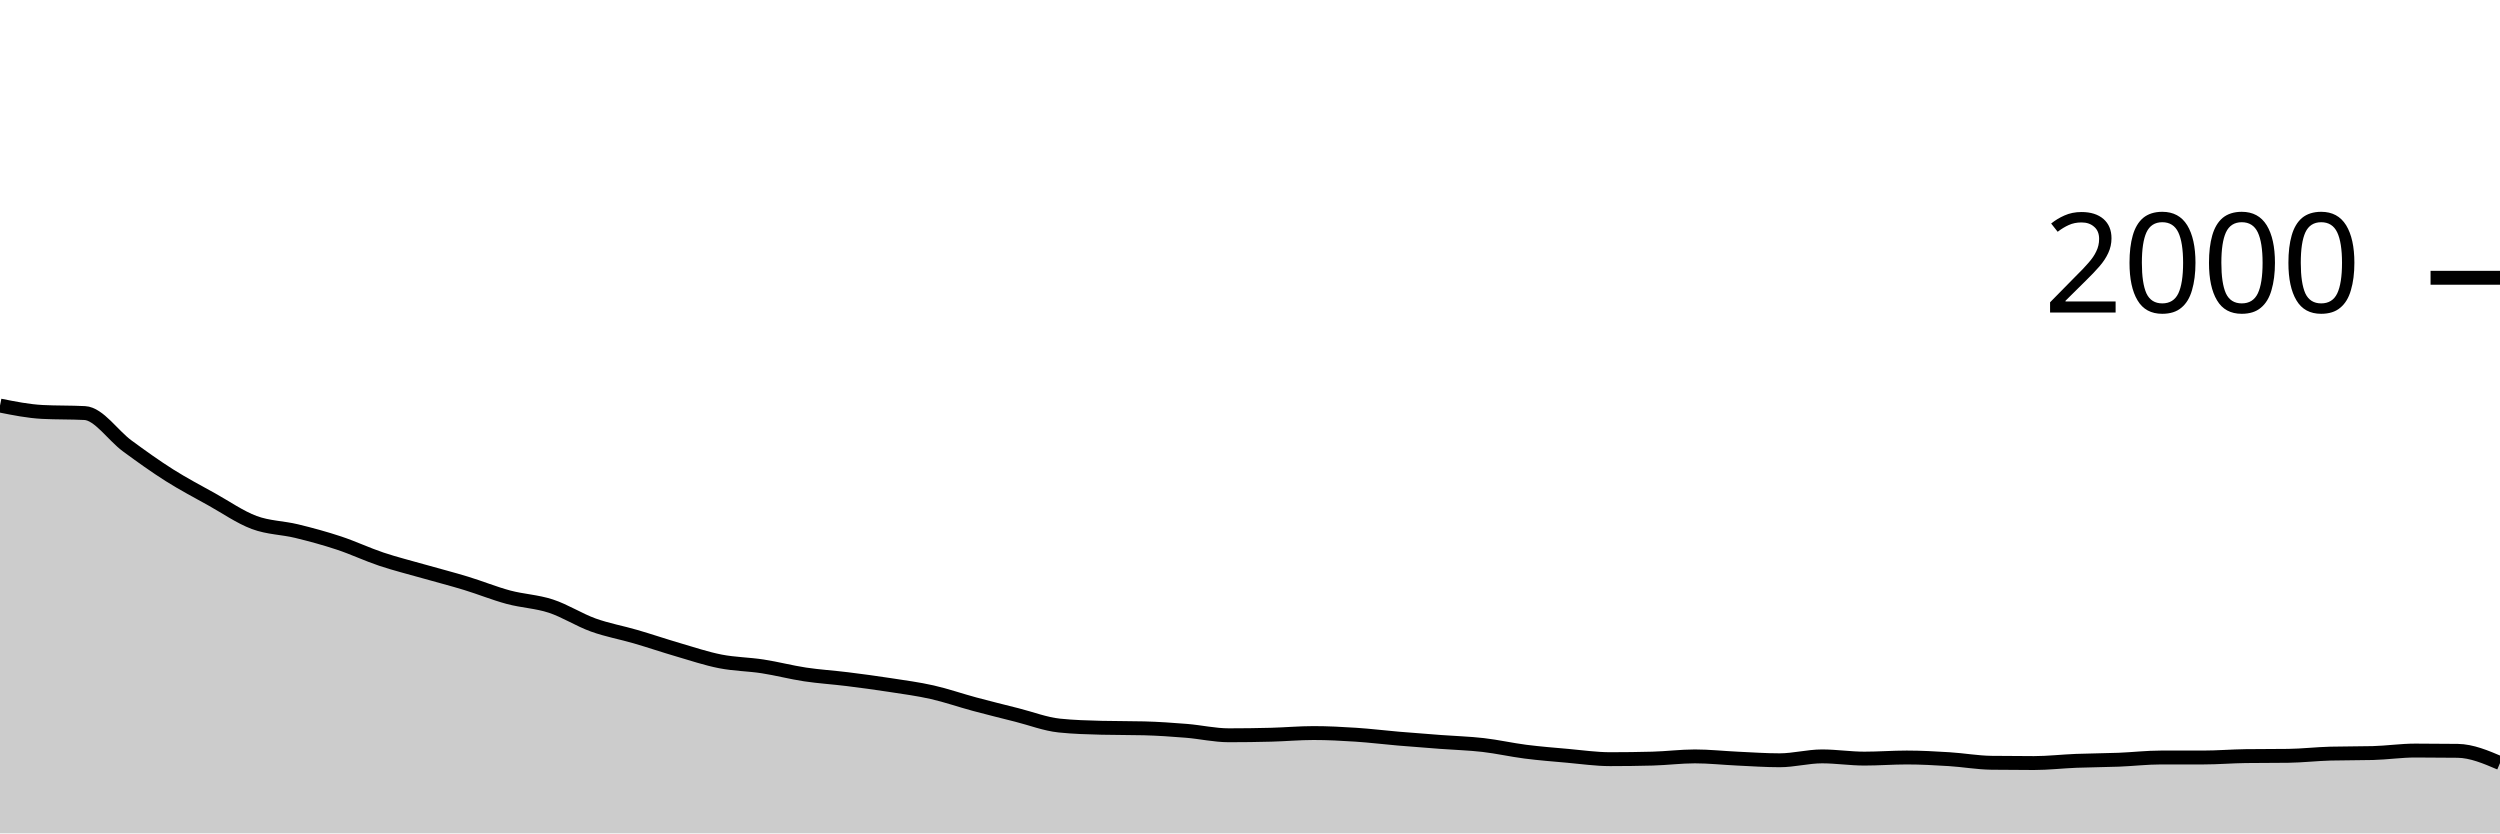
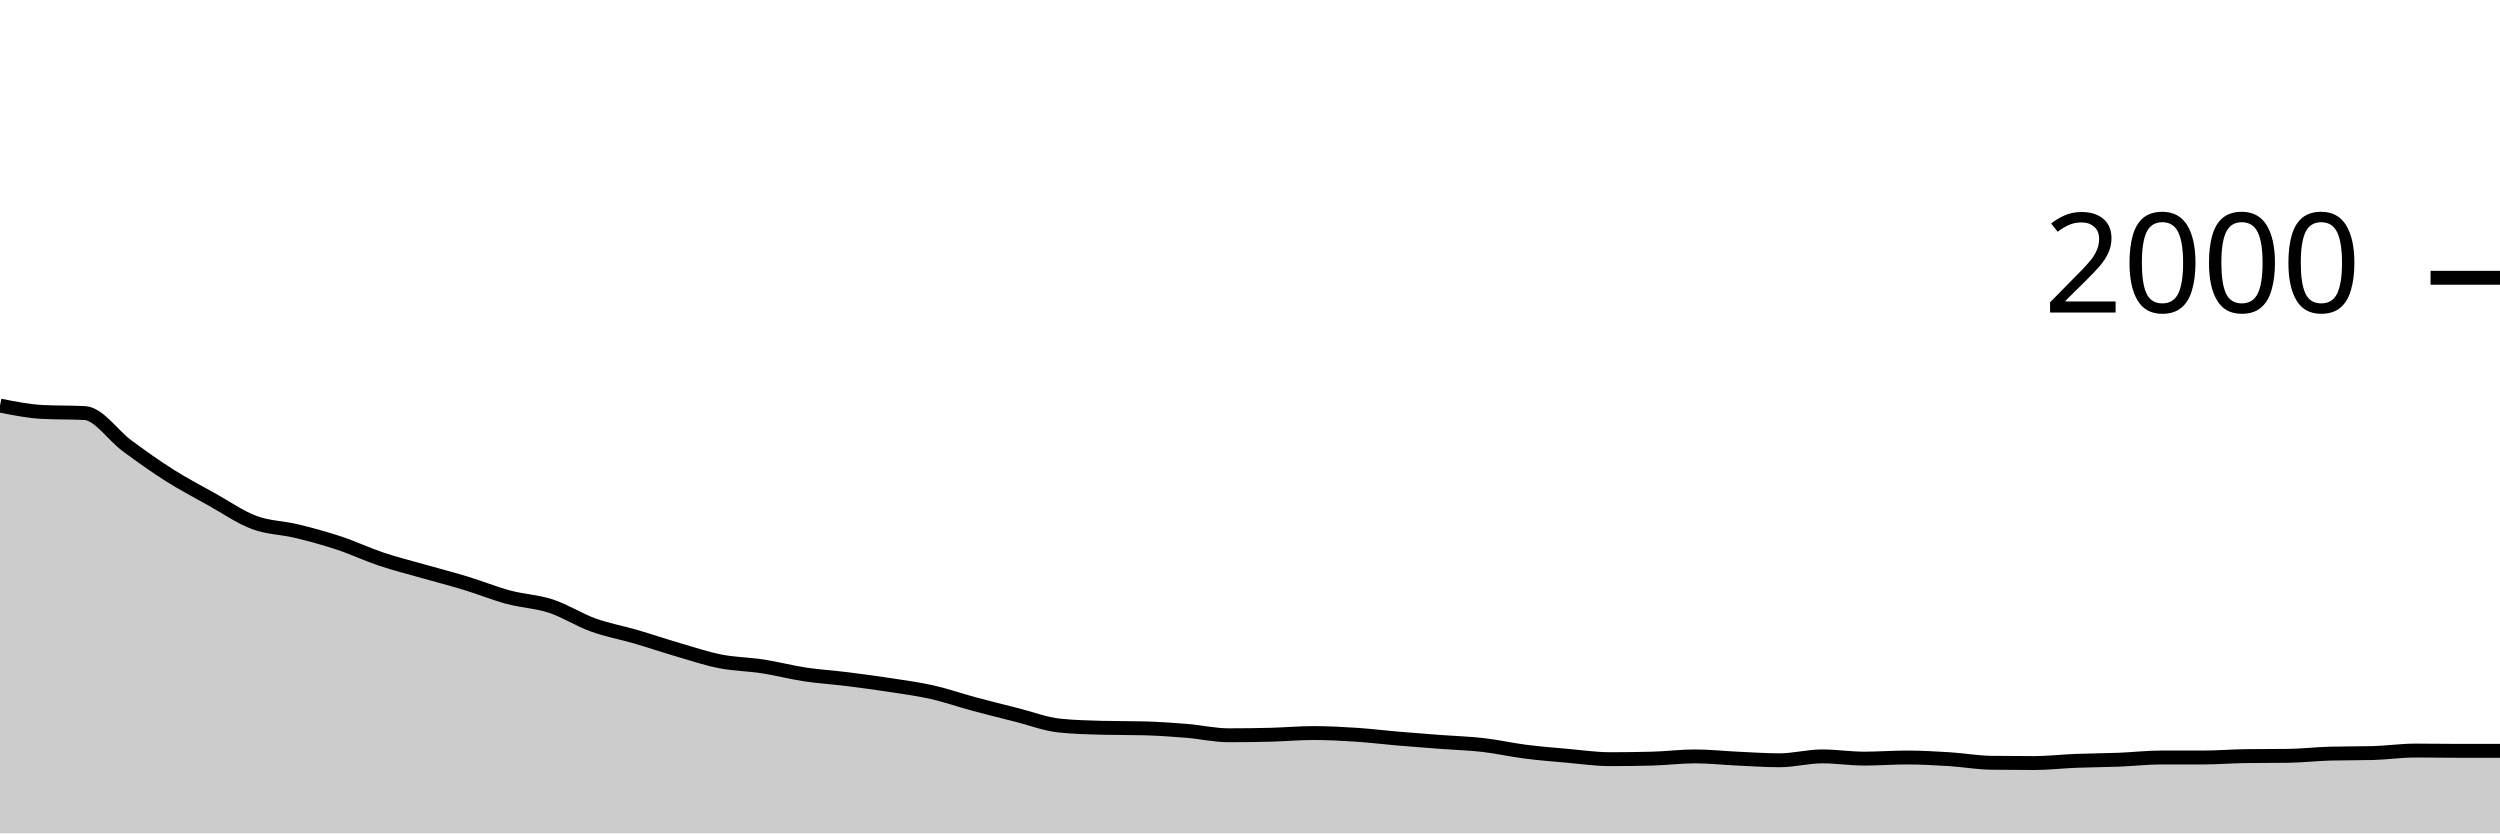
<svg xmlns="http://www.w3.org/2000/svg" viewBox="0 0 180 60">
  <g transform="translate(0,20)">
-     <path class="area" fill="rgba(0, 0, 0, 0.2)" d="M0,9.2C1.017,9.403,2.034,9.607,3.051,9.66C4.068,9.713,5.085,9.687,6.102,9.74C7.119,9.793,8.136,11.353,9.153,12.1C10.169,12.847,11.186,13.577,12.203,14.22C13.22,14.863,14.237,15.393,15.254,15.96C16.271,16.527,17.288,17.24,18.305,17.62C19.322,18,20.339,17.993,21.356,18.24C22.373,18.487,23.39,18.763,24.407,19.1C25.424,19.437,26.441,19.92,27.458,20.26C28.475,20.6,29.492,20.85,30.508,21.14C31.525,21.43,32.542,21.69,33.559,22C34.576,22.31,35.593,22.727,36.61,23C37.627,23.273,38.644,23.307,39.661,23.64C40.678,23.973,41.695,24.633,42.712,25C43.729,25.367,44.746,25.543,45.763,25.84C46.78,26.137,47.797,26.483,48.814,26.78C49.831,27.077,50.847,27.42,51.864,27.62C52.881,27.82,53.898,27.823,54.915,27.98C55.932,28.137,56.949,28.407,57.966,28.56C58.983,28.713,60,28.773,61.017,28.9C62.034,29.027,63.051,29.163,64.068,29.32C65.085,29.477,66.102,29.61,67.119,29.84C68.136,30.07,69.153,30.427,70.169,30.7C71.186,30.973,72.203,31.223,73.22,31.48C74.237,31.737,75.254,32.133,76.271,32.24C77.288,32.347,78.305,32.373,79.322,32.4C80.339,32.427,81.356,32.413,82.373,32.44C83.39,32.467,84.407,32.537,85.424,32.62C86.441,32.703,87.458,32.94,88.475,32.94C89.492,32.94,90.508,32.927,91.525,32.9C92.542,32.873,93.559,32.78,94.576,32.78C95.593,32.78,96.61,32.833,97.627,32.9C98.644,32.967,99.661,33.093,100.678,33.18C101.695,33.267,102.712,33.343,103.729,33.42C104.746,33.497,105.763,33.523,106.78,33.64C107.797,33.757,108.814,33.99,109.831,34.12C110.847,34.25,111.864,34.33,112.881,34.42C113.898,34.51,114.915,34.66,115.932,34.66C116.949,34.66,117.966,34.647,118.983,34.62C120,34.593,121.017,34.46,122.034,34.46C123.051,34.46,124.068,34.573,125.085,34.62C126.102,34.667,127.119,34.74,128.136,34.74C129.153,34.74,130.169,34.46,131.186,34.46C132.203,34.46,133.22,34.62,134.237,34.62C135.254,34.62,136.271,34.54,137.288,34.54C138.305,34.54,139.322,34.597,140.339,34.66C141.356,34.723,142.373,34.907,143.39,34.92C144.407,34.933,145.424,34.94,146.441,34.94C147.458,34.94,148.475,34.82,149.492,34.78C150.508,34.74,151.525,34.74,152.542,34.7C153.559,34.66,154.576,34.54,155.593,34.54C156.61,34.54,157.627,34.54,158.644,34.54C159.661,34.54,160.678,34.453,161.695,34.44C162.712,34.427,163.729,34.433,164.746,34.42C165.763,34.407,166.78,34.287,167.797,34.26C168.814,34.233,169.831,34.247,170.847,34.22C171.864,34.193,172.881,34.04,173.898,34.04C174.915,34.04,175.932,34.047,176.949,34.06C177.966,34.073,178.983,34.507,180,34.94L180,40C178.983,40,177.966,40,176.949,40C175.932,40,174.915,40,173.898,40C172.881,40,171.864,40,170.847,40C169.831,40,168.814,40,167.797,40C166.78,40,165.763,40,164.746,40C163.729,40,162.712,40,161.695,40C160.678,40,159.661,40,158.644,40C157.627,40,156.61,40,155.593,40C154.576,40,153.559,40,152.542,40C151.525,40,150.508,40,149.492,40C148.475,40,147.458,40,146.441,40C145.424,40,144.407,40,143.39,40C142.373,40,141.356,40,140.339,40C139.322,40,138.305,40,137.288,40C136.271,40,135.254,40,134.237,40C133.22,40,132.203,40,131.186,40C130.169,40,129.153,40,128.136,40C127.119,40,126.102,40,125.085,40C124.068,40,123.051,40,122.034,40C121.017,40,120,40,118.983,40C117.966,40,116.949,40,115.932,40C114.915,40,113.898,40,112.881,40C111.864,40,110.847,40,109.831,40C108.814,40,107.797,40,106.78,40C105.763,40,104.746,40,103.729,40C102.712,40,101.695,40,100.678,40C99.661,40,98.644,40,97.627,40C96.61,40,95.593,40,94.576,40C93.559,40,92.542,40,91.525,40C90.508,40,89.492,40,88.475,40C87.458,40,86.441,40,85.424,40C84.407,40,83.39,40,82.373,40C81.356,40,80.339,40,79.322,40C78.305,40,77.288,40,76.271,40C75.254,40,74.237,40,73.22,40C72.203,40,71.186,40,70.169,40C69.153,40,68.136,40,67.119,40C66.102,40,65.085,40,64.068,40C63.051,40,62.034,40,61.017,40C60,40,58.983,40,57.966,40C56.949,40,55.932,40,54.915,40C53.898,40,52.881,40,51.864,40C50.847,40,49.831,40,48.814,40C47.797,40,46.78,40,45.763,40C44.746,40,43.729,40,42.712,40C41.695,40,40.678,40,39.661,40C38.644,40,37.627,40,36.61,40C35.593,40,34.576,40,33.559,40C32.542,40,31.525,40,30.508,40C29.492,40,28.475,40,27.458,40C26.441,40,25.424,40,24.407,40C23.39,40,22.373,40,21.356,40C20.339,40,19.322,40,18.305,40C17.288,40,16.271,40,15.254,40C14.237,40,13.22,40,12.203,40C11.186,40,10.169,40,9.153,40C8.136,40,7.119,40,6.102,40C5.085,40,4.068,40,3.051,40C2.034,40,1.017,40,0,40Z" />
-     <path class="line" stroke="black" fill="none" d="M0,9.2C1.017,9.403,2.034,9.607,3.051,9.66C4.068,9.713,5.085,9.687,6.102,9.74C7.119,9.793,8.136,11.353,9.153,12.1C10.169,12.847,11.186,13.577,12.203,14.22C13.22,14.863,14.237,15.393,15.254,15.96C16.271,16.527,17.288,17.24,18.305,17.62C19.322,18,20.339,17.993,21.356,18.24C22.373,18.487,23.39,18.763,24.407,19.1C25.424,19.437,26.441,19.92,27.458,20.26C28.475,20.6,29.492,20.85,30.508,21.14C31.525,21.43,32.542,21.69,33.559,22C34.576,22.31,35.593,22.727,36.61,23C37.627,23.273,38.644,23.307,39.661,23.64C40.678,23.973,41.695,24.633,42.712,25C43.729,25.367,44.746,25.543,45.763,25.84C46.78,26.137,47.797,26.483,48.814,26.78C49.831,27.077,50.847,27.42,51.864,27.62C52.881,27.82,53.898,27.823,54.915,27.98C55.932,28.137,56.949,28.407,57.966,28.56C58.983,28.713,60,28.773,61.017,28.9C62.034,29.027,63.051,29.163,64.068,29.32C65.085,29.477,66.102,29.61,67.119,29.84C68.136,30.07,69.153,30.427,70.169,30.7C71.186,30.973,72.203,31.223,73.22,31.48C74.237,31.737,75.254,32.133,76.271,32.24C77.288,32.347,78.305,32.373,79.322,32.4C80.339,32.427,81.356,32.413,82.373,32.44C83.39,32.467,84.407,32.537,85.424,32.62C86.441,32.703,87.458,32.94,88.475,32.94C89.492,32.94,90.508,32.927,91.525,32.9C92.542,32.873,93.559,32.78,94.576,32.78C95.593,32.78,96.61,32.833,97.627,32.9C98.644,32.967,99.661,33.093,100.678,33.18C101.695,33.267,102.712,33.343,103.729,33.42C104.746,33.497,105.763,33.523,106.78,33.64C107.797,33.757,108.814,33.99,109.831,34.12C110.847,34.25,111.864,34.33,112.881,34.42C113.898,34.51,114.915,34.66,115.932,34.66C116.949,34.66,117.966,34.647,118.983,34.62C120,34.593,121.017,34.46,122.034,34.46C123.051,34.46,124.068,34.573,125.085,34.62C126.102,34.667,127.119,34.74,128.136,34.74C129.153,34.74,130.169,34.46,131.186,34.46C132.203,34.46,133.22,34.62,134.237,34.62C135.254,34.62,136.271,34.54,137.288,34.54C138.305,34.54,139.322,34.597,140.339,34.66C141.356,34.723,142.373,34.907,143.39,34.92C144.407,34.933,145.424,34.94,146.441,34.94C147.458,34.94,148.475,34.82,149.492,34.78C150.508,34.74,151.525,34.74,152.542,34.7C153.559,34.66,154.576,34.54,155.593,34.54C156.61,34.54,157.627,34.54,158.644,34.54C159.661,34.54,160.678,34.453,161.695,34.44C162.712,34.427,163.729,34.433,164.746,34.42C165.763,34.407,166.78,34.287,167.797,34.26C168.814,34.233,169.831,34.247,170.847,34.22C171.864,34.193,172.881,34.04,173.898,34.04C174.915,34.04,175.932,34.047,176.949,34.06C177.966,34.073,178.983,34.507,180,34.94" />
+     <path class="area" fill="rgba(0, 0, 0, 0.2)" d="M0,9.2C1.017,9.403,2.034,9.607,3.051,9.66C4.068,9.713,5.085,9.687,6.102,9.74C7.119,9.793,8.136,11.353,9.153,12.1C10.169,12.847,11.186,13.577,12.203,14.22C13.22,14.863,14.237,15.393,15.254,15.96C16.271,16.527,17.288,17.24,18.305,17.62C19.322,18,20.339,17.993,21.356,18.24C22.373,18.487,23.39,18.763,24.407,19.1C25.424,19.437,26.441,19.92,27.458,20.26C28.475,20.6,29.492,20.85,30.508,21.14C31.525,21.43,32.542,21.69,33.559,22C34.576,22.31,35.593,22.727,36.61,23C37.627,23.273,38.644,23.307,39.661,23.64C40.678,23.973,41.695,24.633,42.712,25C43.729,25.367,44.746,25.543,45.763,25.84C46.78,26.137,47.797,26.483,48.814,26.78C49.831,27.077,50.847,27.42,51.864,27.62C52.881,27.82,53.898,27.823,54.915,27.98C55.932,28.137,56.949,28.407,57.966,28.56C58.983,28.713,60,28.773,61.017,28.9C62.034,29.027,63.051,29.163,64.068,29.32C65.085,29.477,66.102,29.61,67.119,29.84C68.136,30.07,69.153,30.427,70.169,30.7C71.186,30.973,72.203,31.223,73.22,31.48C74.237,31.737,75.254,32.133,76.271,32.24C77.288,32.347,78.305,32.373,79.322,32.4C80.339,32.427,81.356,32.413,82.373,32.44C83.39,32.467,84.407,32.537,85.424,32.62C86.441,32.703,87.458,32.94,88.475,32.94C89.492,32.94,90.508,32.927,91.525,32.9C92.542,32.873,93.559,32.78,94.576,32.78C95.593,32.78,96.61,32.833,97.627,32.9C98.644,32.967,99.661,33.093,100.678,33.18C101.695,33.267,102.712,33.343,103.729,33.42C104.746,33.497,105.763,33.523,106.78,33.64C107.797,33.757,108.814,33.99,109.831,34.12C110.847,34.25,111.864,34.33,112.881,34.42C113.898,34.51,114.915,34.66,115.932,34.66C116.949,34.66,117.966,34.647,118.983,34.62C120,34.593,121.017,34.46,122.034,34.46C123.051,34.46,124.068,34.573,125.085,34.62C126.102,34.667,127.119,34.74,128.136,34.74C129.153,34.74,130.169,34.46,131.186,34.46C132.203,34.46,133.22,34.62,134.237,34.62C135.254,34.62,136.271,34.54,137.288,34.54C138.305,34.54,139.322,34.597,140.339,34.66C141.356,34.723,142.373,34.907,143.39,34.92C144.407,34.933,145.424,34.94,146.441,34.94C147.458,34.94,148.475,34.82,149.492,34.78C150.508,34.74,151.525,34.74,152.542,34.7C153.559,34.66,154.576,34.54,155.593,34.54C156.61,34.54,157.627,34.54,158.644,34.54C159.661,34.54,160.678,34.453,161.695,34.44C162.712,34.427,163.729,34.433,164.746,34.42C165.763,34.407,166.78,34.287,167.797,34.26C168.814,34.233,169.831,34.247,170.847,34.22C171.864,34.193,172.881,34.04,173.898,34.04C174.915,34.04,175.932,34.06,176.949,34.06C177.966,34.06,178.983,34.06,180,34.06L180,40C178.983,40,177.966,40,176.949,40C175.932,40,174.915,40,173.898,40C172.881,40,171.864,40,170.847,40C169.831,40,168.814,40,167.797,40C166.78,40,165.763,40,164.746,40C163.729,40,162.712,40,161.695,40C160.678,40,159.661,40,158.644,40C157.627,40,156.61,40,155.593,40C154.576,40,153.559,40,152.542,40C151.525,40,150.508,40,149.492,40C148.475,40,147.458,40,146.441,40C145.424,40,144.407,40,143.39,40C142.373,40,141.356,40,140.339,40C139.322,40,138.305,40,137.288,40C136.271,40,135.254,40,134.237,40C133.22,40,132.203,40,131.186,40C130.169,40,129.153,40,128.136,40C127.119,40,126.102,40,125.085,40C124.068,40,123.051,40,122.034,40C121.017,40,120,40,118.983,40C117.966,40,116.949,40,115.932,40C114.915,40,113.898,40,112.881,40C111.864,40,110.847,40,109.831,40C108.814,40,107.797,40,106.78,40C105.763,40,104.746,40,103.729,40C102.712,40,101.695,40,100.678,40C99.661,40,98.644,40,97.627,40C96.61,40,95.593,40,94.576,40C93.559,40,92.542,40,91.525,40C90.508,40,89.492,40,88.475,40C87.458,40,86.441,40,85.424,40C84.407,40,83.39,40,82.373,40C81.356,40,80.339,40,79.322,40C78.305,40,77.288,40,76.271,40C75.254,40,74.237,40,73.22,40C72.203,40,71.186,40,70.169,40C69.153,40,68.136,40,67.119,40C66.102,40,65.085,40,64.068,40C63.051,40,62.034,40,61.017,40C60,40,58.983,40,57.966,40C56.949,40,55.932,40,54.915,40C53.898,40,52.881,40,51.864,40C50.847,40,49.831,40,48.814,40C47.797,40,46.78,40,45.763,40C44.746,40,43.729,40,42.712,40C41.695,40,40.678,40,39.661,40C38.644,40,37.627,40,36.61,40C35.593,40,34.576,40,33.559,40C32.542,40,31.525,40,30.508,40C29.492,40,28.475,40,27.458,40C26.441,40,25.424,40,24.407,40C23.39,40,22.373,40,21.356,40C20.339,40,19.322,40,18.305,40C17.288,40,16.271,40,15.254,40C14.237,40,13.22,40,12.203,40C11.186,40,10.169,40,9.153,40C8.136,40,7.119,40,6.102,40C5.085,40,4.068,40,3.051,40C2.034,40,1.017,40,0,40Z" />
+     <path class="line" stroke="black" fill="none" d="M0,9.2C1.017,9.403,2.034,9.607,3.051,9.66C4.068,9.713,5.085,9.687,6.102,9.74C7.119,9.793,8.136,11.353,9.153,12.1C10.169,12.847,11.186,13.577,12.203,14.22C13.22,14.863,14.237,15.393,15.254,15.96C16.271,16.527,17.288,17.24,18.305,17.62C19.322,18,20.339,17.993,21.356,18.24C22.373,18.487,23.39,18.763,24.407,19.1C25.424,19.437,26.441,19.92,27.458,20.26C28.475,20.6,29.492,20.85,30.508,21.14C31.525,21.43,32.542,21.69,33.559,22C34.576,22.31,35.593,22.727,36.61,23C37.627,23.273,38.644,23.307,39.661,23.64C40.678,23.973,41.695,24.633,42.712,25C43.729,25.367,44.746,25.543,45.763,25.84C46.78,26.137,47.797,26.483,48.814,26.78C49.831,27.077,50.847,27.42,51.864,27.62C52.881,27.82,53.898,27.823,54.915,27.98C55.932,28.137,56.949,28.407,57.966,28.56C58.983,28.713,60,28.773,61.017,28.9C62.034,29.027,63.051,29.163,64.068,29.32C65.085,29.477,66.102,29.61,67.119,29.84C68.136,30.07,69.153,30.427,70.169,30.7C71.186,30.973,72.203,31.223,73.22,31.48C74.237,31.737,75.254,32.133,76.271,32.24C77.288,32.347,78.305,32.373,79.322,32.4C80.339,32.427,81.356,32.413,82.373,32.44C83.39,32.467,84.407,32.537,85.424,32.62C86.441,32.703,87.458,32.94,88.475,32.94C89.492,32.94,90.508,32.927,91.525,32.9C92.542,32.873,93.559,32.78,94.576,32.78C95.593,32.78,96.61,32.833,97.627,32.9C98.644,32.967,99.661,33.093,100.678,33.18C101.695,33.267,102.712,33.343,103.729,33.42C104.746,33.497,105.763,33.523,106.78,33.64C107.797,33.757,108.814,33.99,109.831,34.12C110.847,34.25,111.864,34.33,112.881,34.42C113.898,34.51,114.915,34.66,115.932,34.66C116.949,34.66,117.966,34.647,118.983,34.62C120,34.593,121.017,34.46,122.034,34.46C123.051,34.46,124.068,34.573,125.085,34.62C126.102,34.667,127.119,34.74,128.136,34.74C129.153,34.74,130.169,34.46,131.186,34.46C132.203,34.46,133.22,34.62,134.237,34.62C135.254,34.62,136.271,34.54,137.288,34.54C138.305,34.54,139.322,34.597,140.339,34.66C141.356,34.723,142.373,34.907,143.39,34.92C144.407,34.933,145.424,34.94,146.441,34.94C147.458,34.94,148.475,34.82,149.492,34.78C150.508,34.74,151.525,34.74,152.542,34.7C153.559,34.66,154.576,34.54,155.593,34.54C156.61,34.54,157.627,34.54,158.644,34.54C159.661,34.54,160.678,34.453,161.695,34.44C162.712,34.427,163.729,34.433,164.746,34.42C165.763,34.407,166.78,34.287,167.797,34.26C168.814,34.233,169.831,34.247,170.847,34.22C171.864,34.193,172.881,34.04,173.898,34.04C174.915,34.04,175.932,34.06,176.949,34.06C177.966,34.06,178.983,34.06,180,34.06" />
    <path class="axis-ceiling" stroke-width="1" stroke="black" fill="none" d="M175,0L180,0" />
    <text class="axis-ceiling-label" font-family="sans-serif" text-anchor="end" font-size="10px" x="170" y="2.5">2000</text>
  </g>
</svg>
